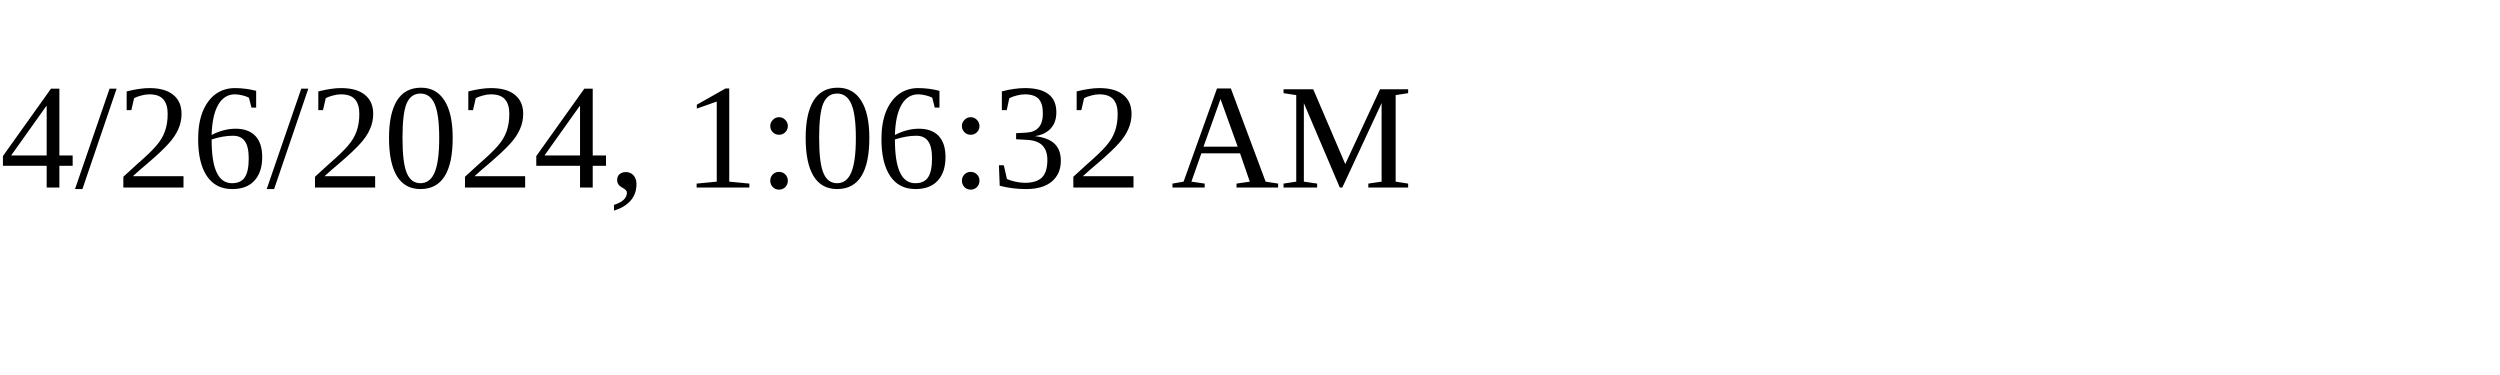
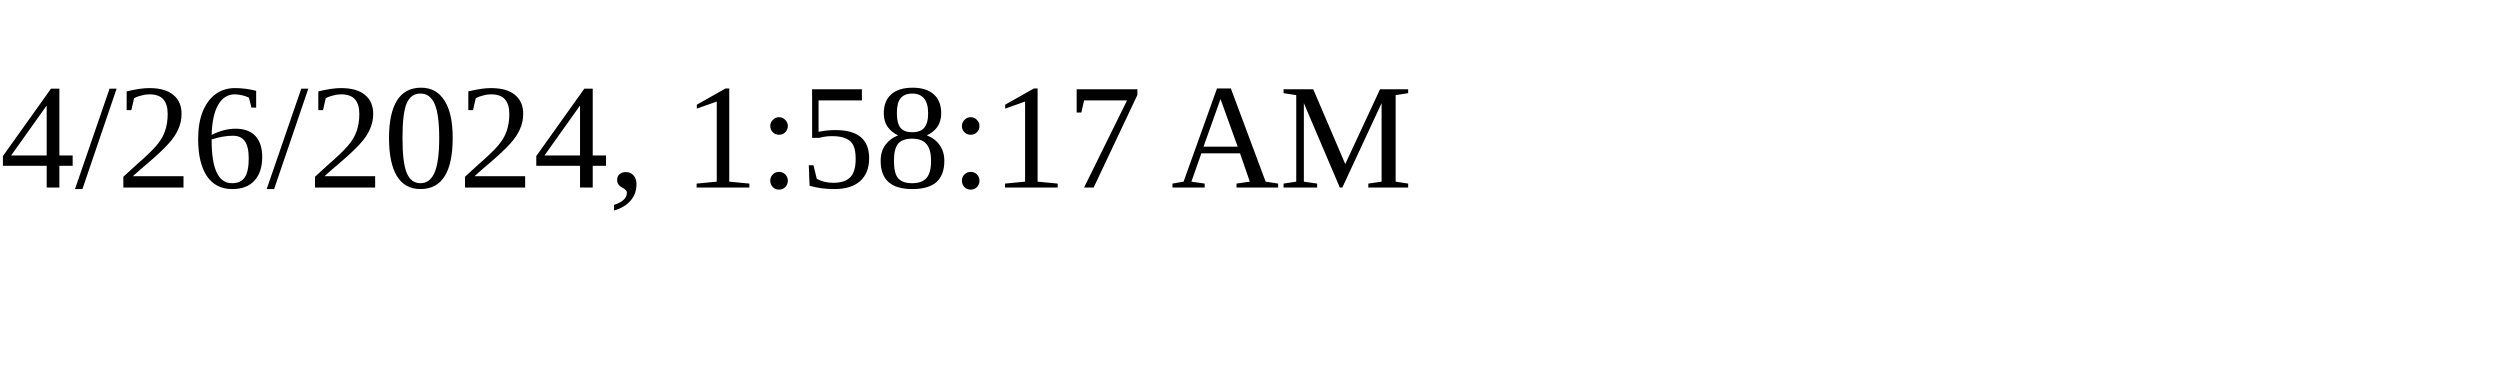
<svg xmlns="http://www.w3.org/2000/svg" height="30" width="200">
-   <text x="0" y="15">4/26/2024, 1:06:32 AM</text>
+   <text x="0" y="15">4/26/2024, 1:58:17 AM</text>
</svg>
